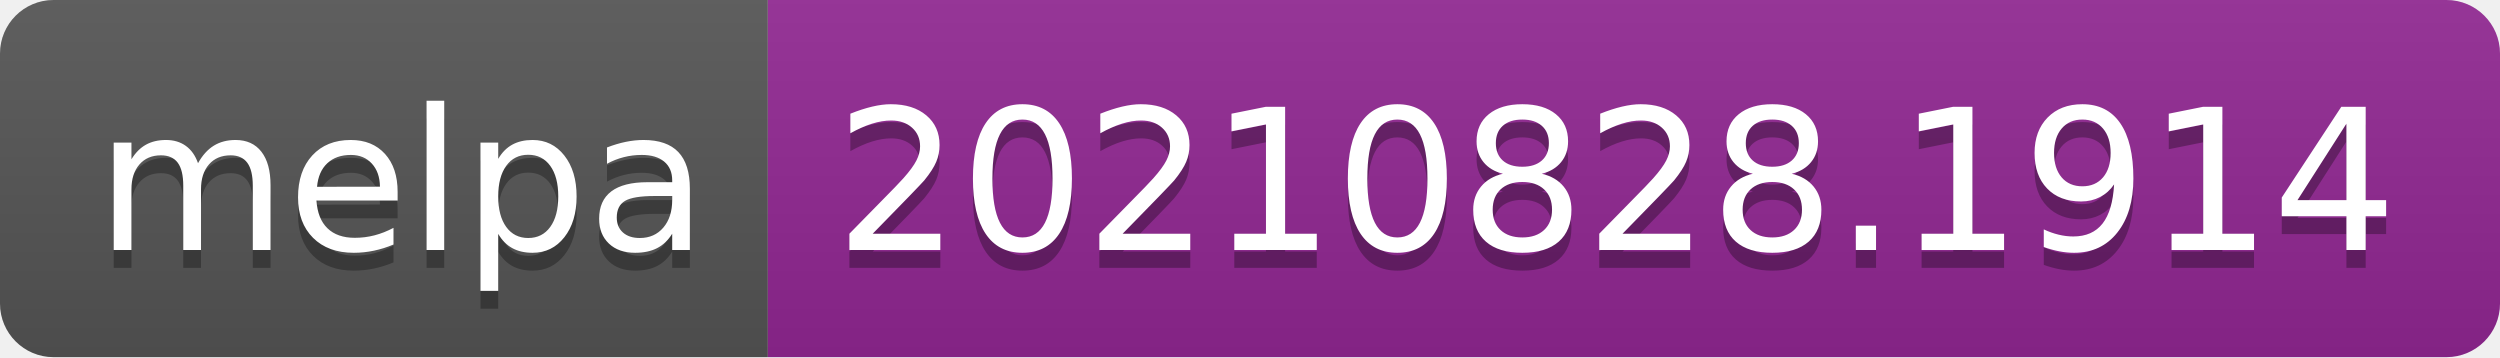
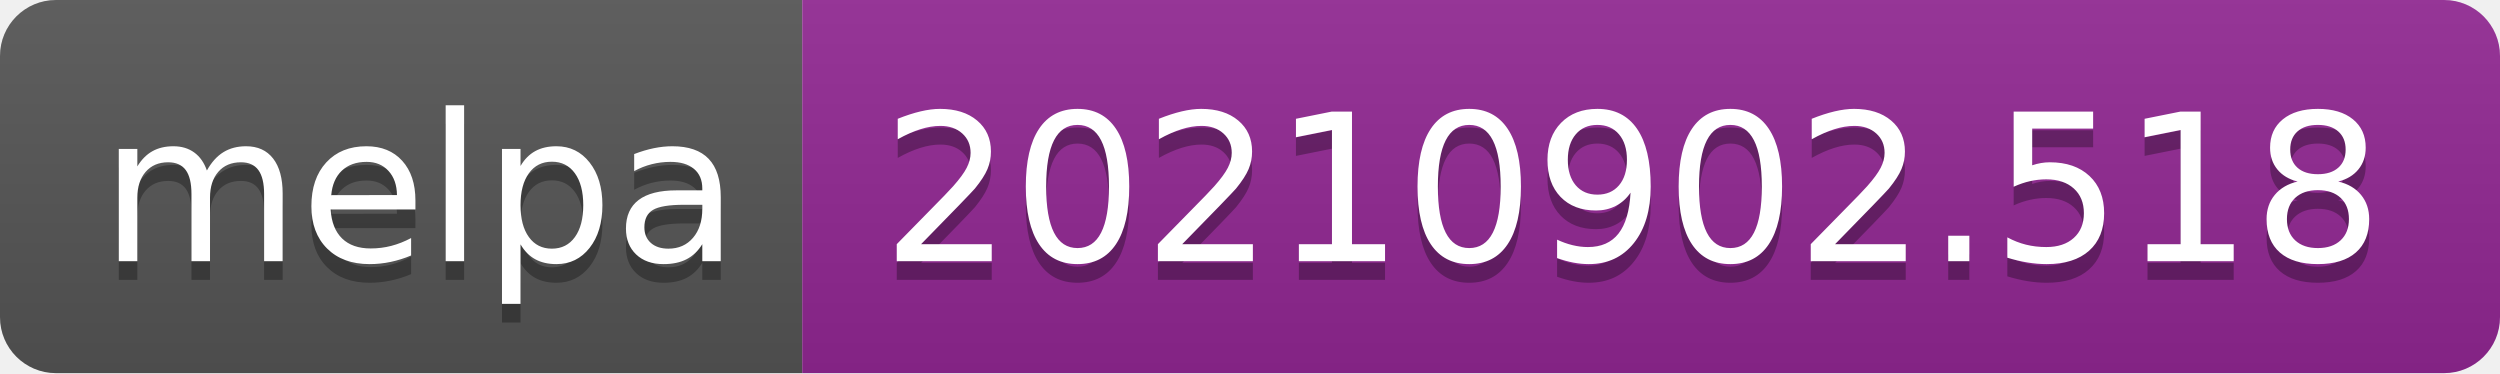
- <svg xmlns="http://www.w3.org/2000/svg" width="140" height="20" role="img" aria-label="melpa: 20210828.1914">
+ <svg xmlns="http://www.w3.org/2000/svg" width="134" height="20" role="img" aria-label="melpa: 20210902.518">
  <linearGradient id="s" x2="0" y2="100%">
    <stop offset="0" stop-color="#bbb" stop-opacity=".1" />
    <stop offset="1" stop-opacity=".1" />
  </linearGradient>
  <clipPath id="r">
-     <rect width="140" height="20" rx="3" fill="#fff" />
+     <rect width="134" height="20" rx="3" fill="#fff" />
  </clipPath>
  <g clip-path="url(#r)">
    <rect width="43" height="20" fill="#555" />
-     <rect x="43" width="97" height="20" fill="#922793" />
-     <rect width="140" height="20" fill="url(#s)" />
+     <rect x="43" width="91" height="20" fill="#922793" />
+     <rect width="134" height="20" fill="url(#s)" />
  </g>
  <g fill="#fff" text-anchor="middle" font-family="Verdana,Geneva,DejaVu Sans,sans-serif" text-rendering="geometricPrecision" font-size="110">
    <text aria-hidden="true" x="225" y="150" fill="#010101" fill-opacity=".3" transform="scale(.1)" textLength="330">melpa</text>
    <text x="225" y="140" transform="scale(.1)" fill="#fff" textLength="330">melpa</text>
-     <text aria-hidden="true" x="905" y="150" fill="#010101" fill-opacity=".3" transform="scale(.1)" textLength="870">20210828.1914</text>
-     <text x="905" y="140" transform="scale(.1)" fill="#fff" textLength="870">20210828.1914</text>
+     <text aria-hidden="true" x="875" y="150" fill="#010101" fill-opacity=".3" transform="scale(.1)" textLength="810">20210902.518</text>
+     <text x="875" y="140" transform="scale(.1)" fill="#fff" textLength="810">20210902.518</text>
  </g>
</svg>
